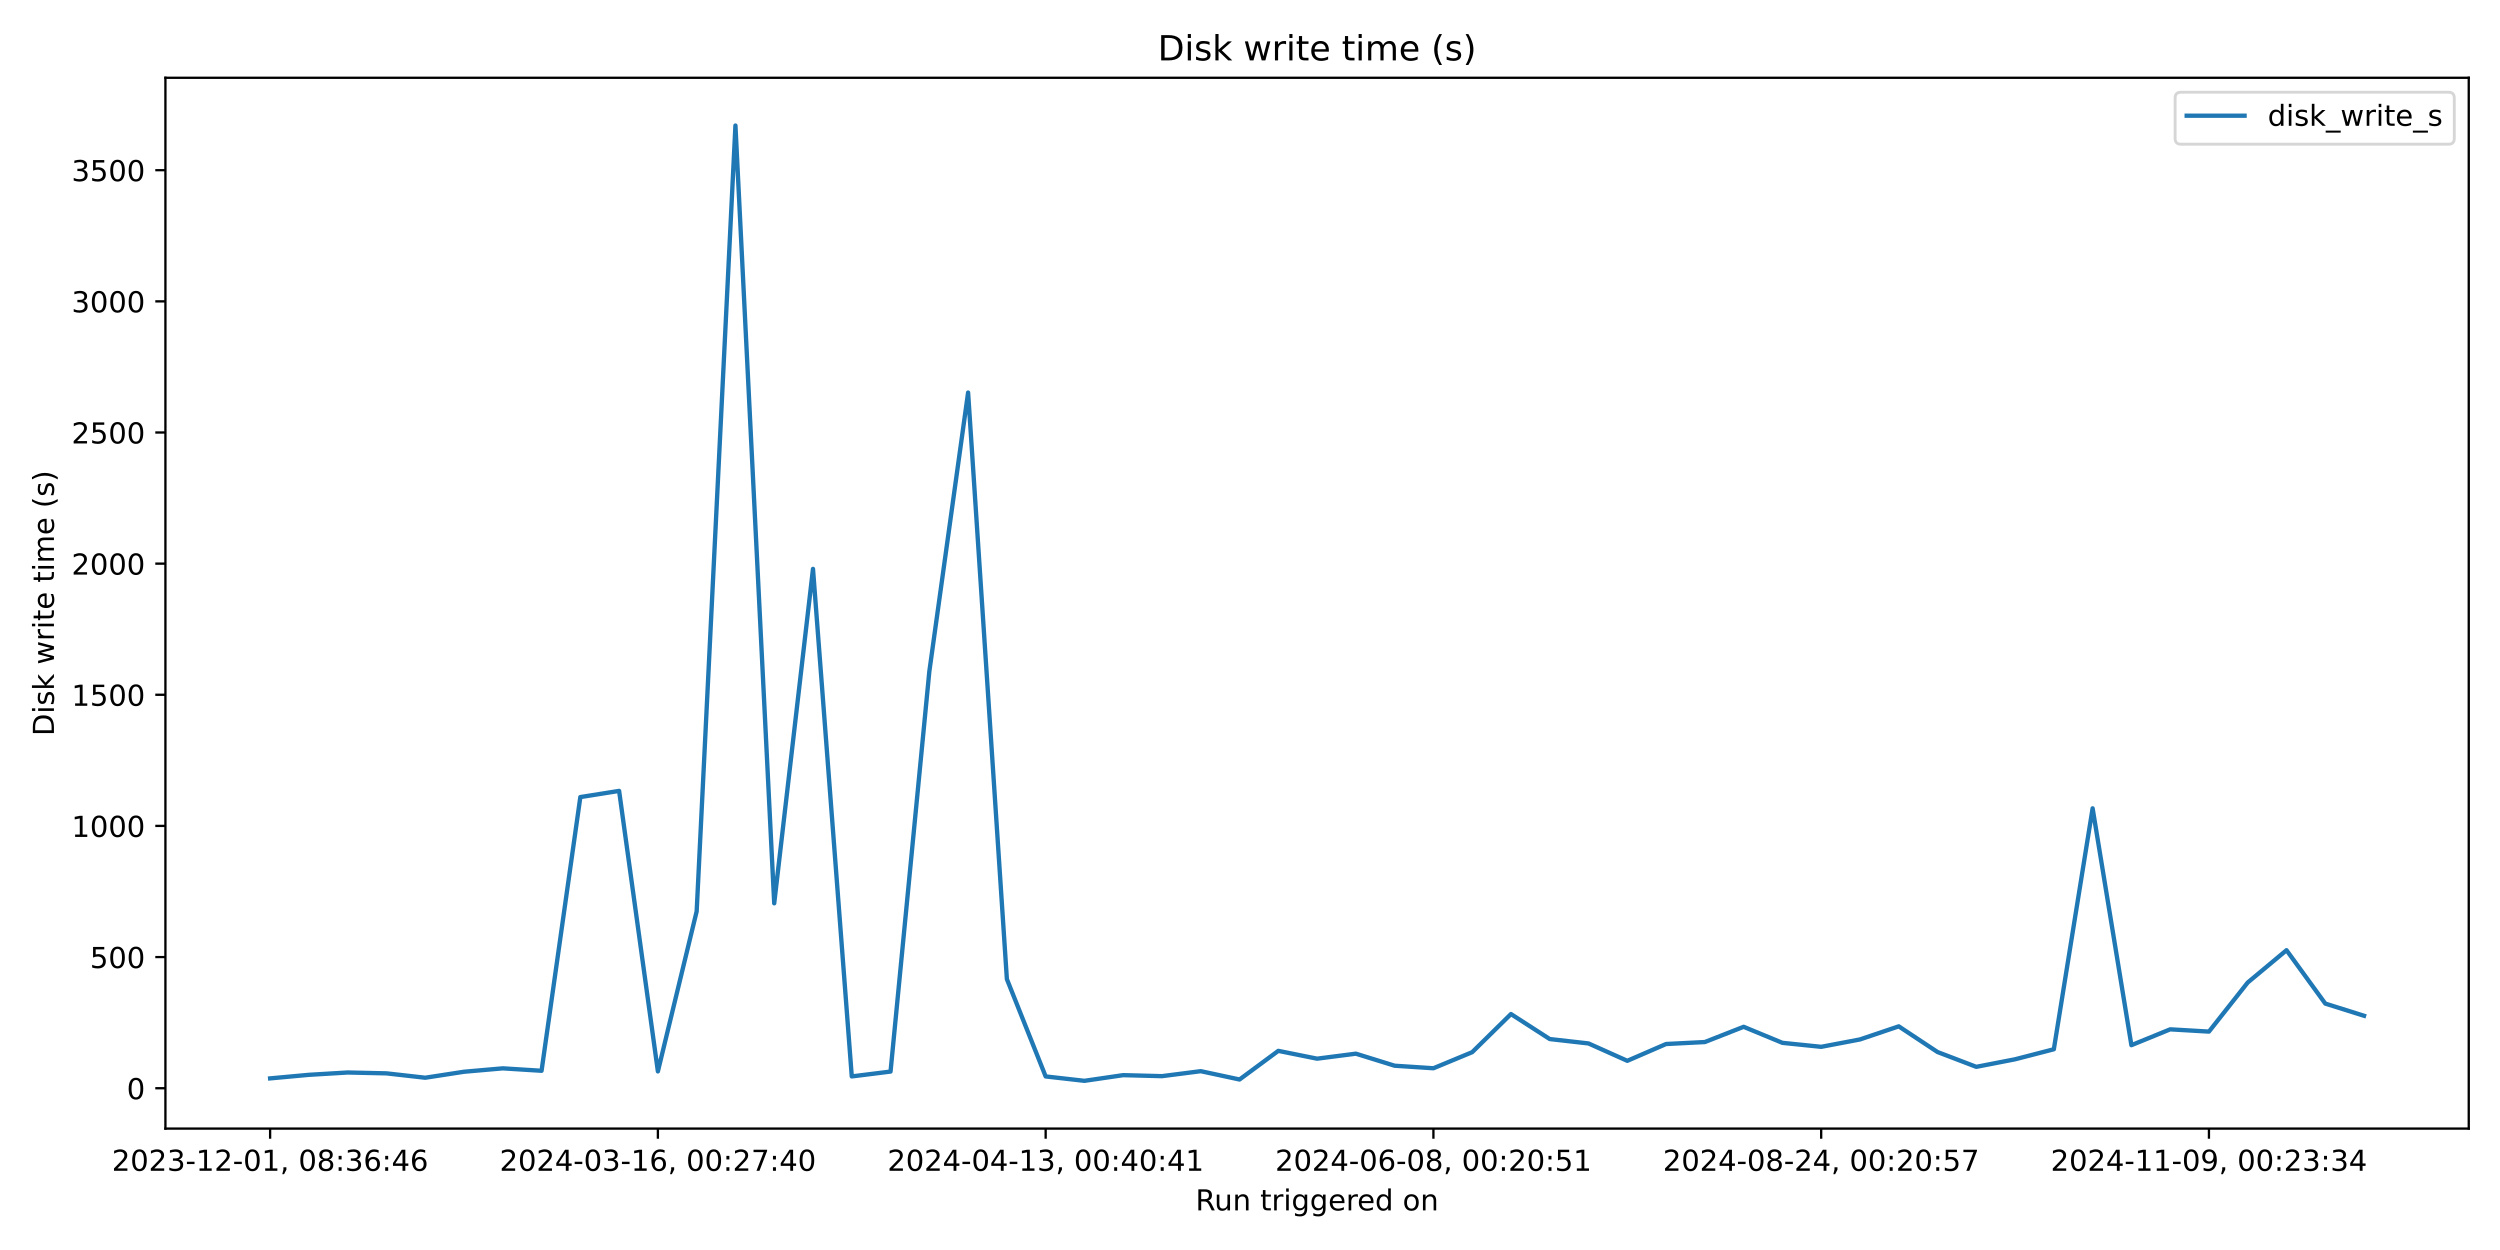
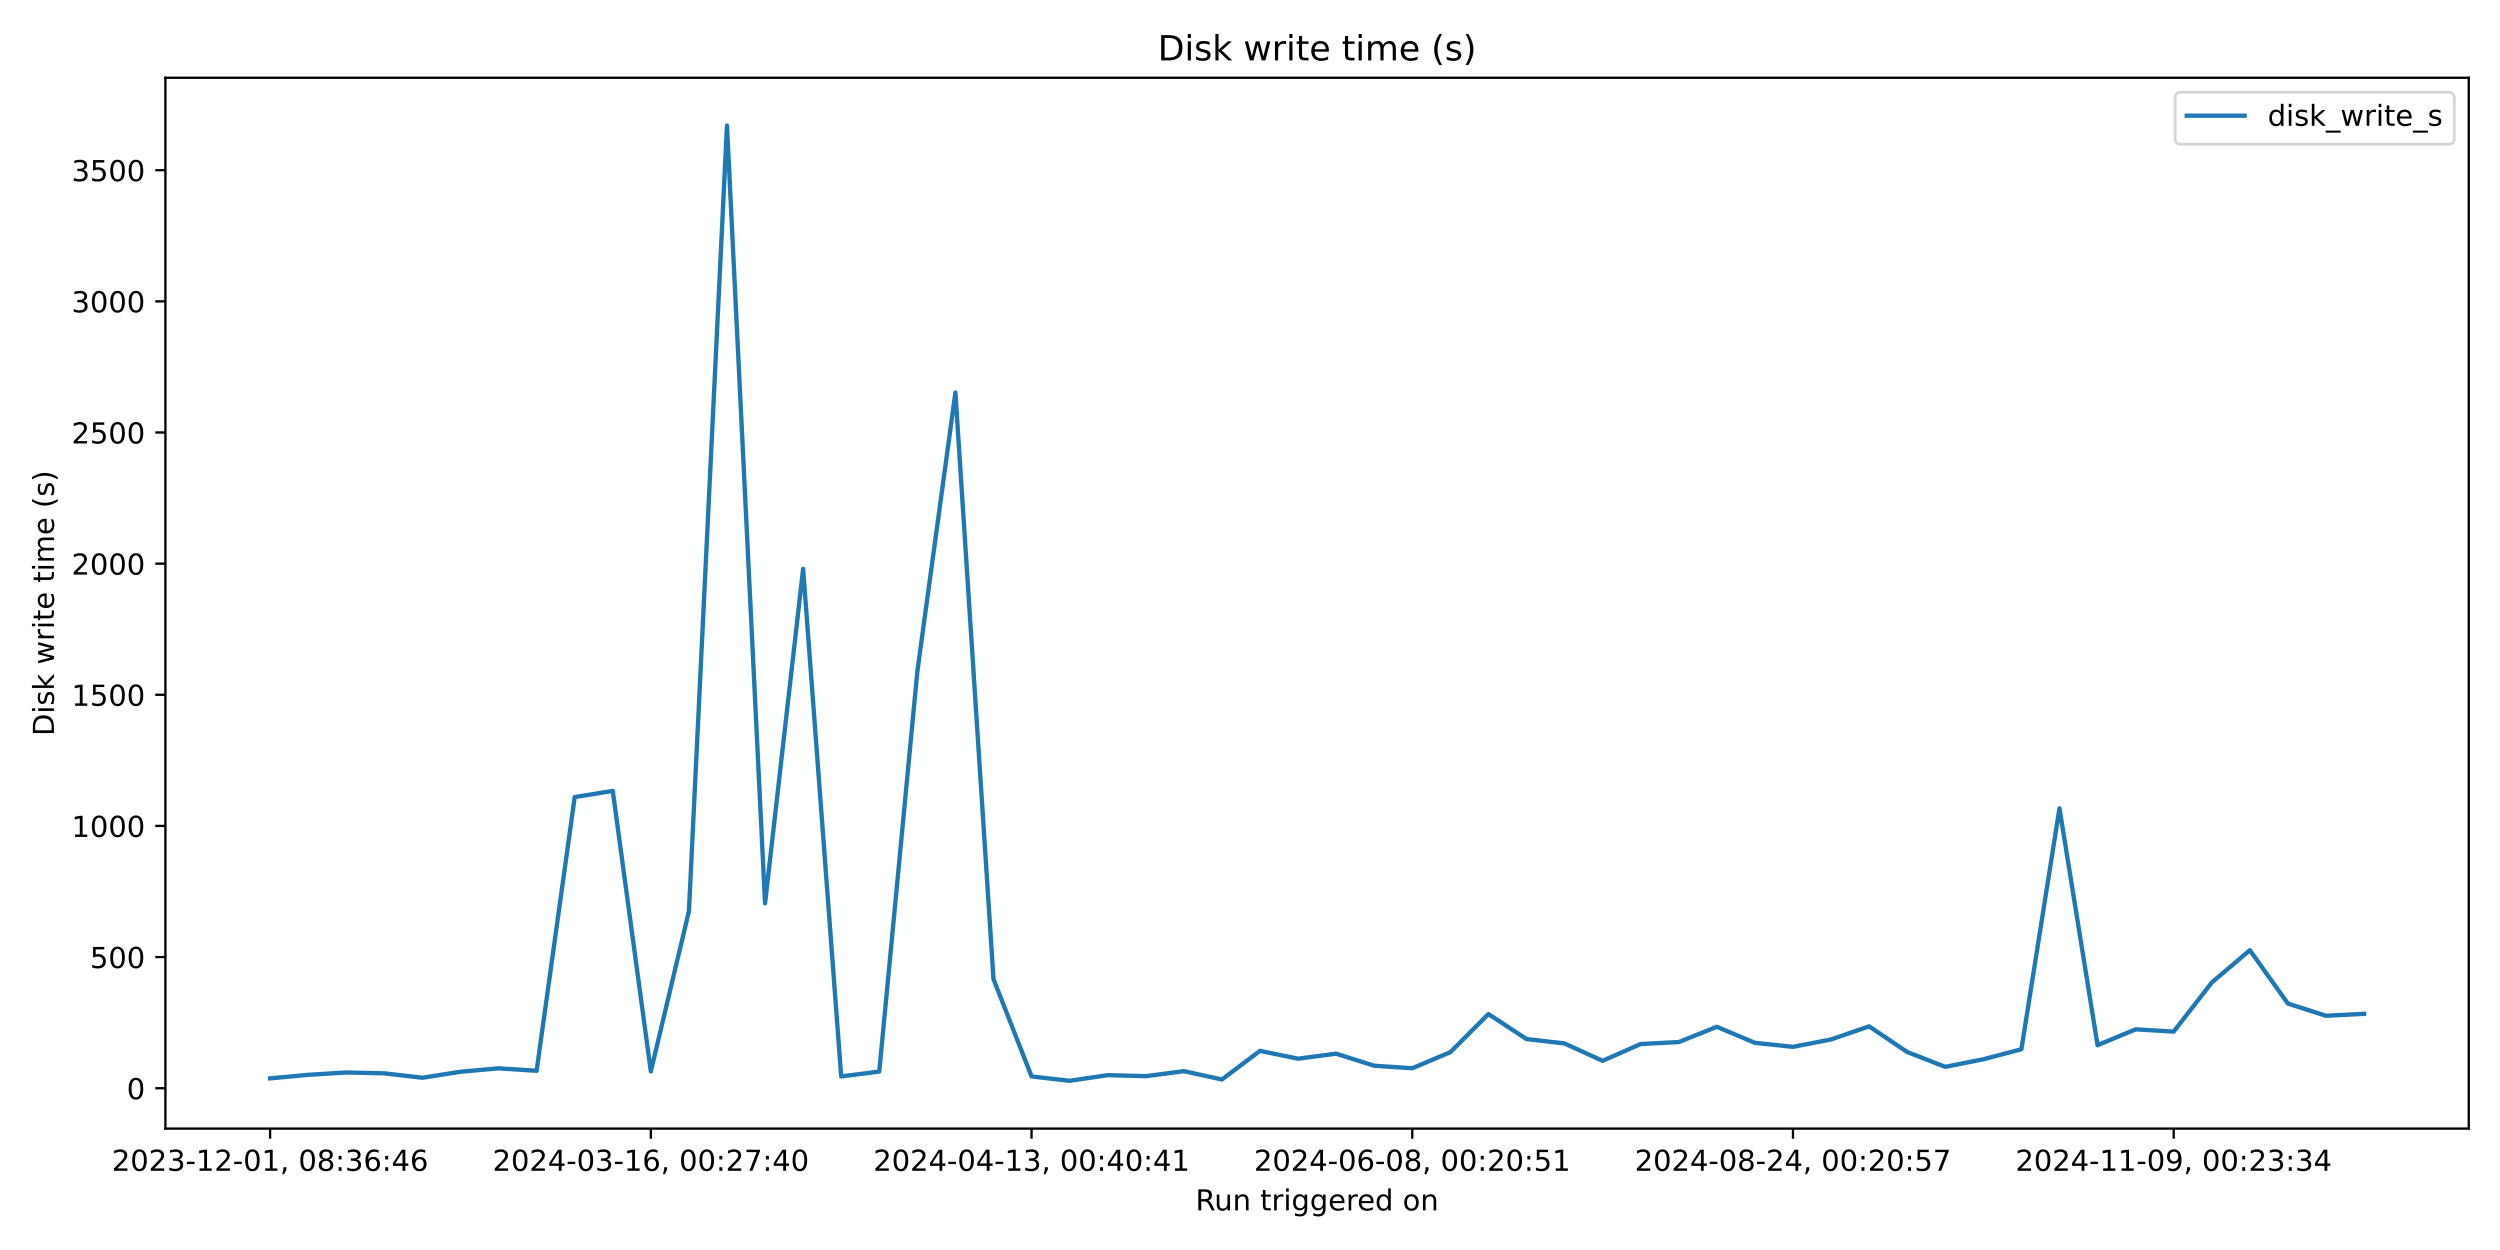
<svg xmlns="http://www.w3.org/2000/svg" xmlns:xlink="http://www.w3.org/1999/xlink" width="864pt" height="432pt" viewBox="0 0 864 432" version="1.1">
  <defs>
    <style type="text/css">*{stroke-linejoin: round; stroke-linecap: butt}</style>
  </defs>
  <g id="figure_1">
    <g id="patch_1">
      <path d="M 0 432  L 864 432  L 864 0  L 0 0  z " style="fill: #ffffff" />
    </g>
    <g id="axes_1">
      <g id="patch_2">
        <path d="M 57.17 390.04  L 853.2 390.04  L 853.2 26.88  L 57.17 26.88  z " style="fill: #ffffff" />
      </g>
      <g id="matplotlib.axis_1">
        <g id="xtick_1">
          <g id="line2d_1">
            <defs>
-               <path id="m838d5fa629" d="M 0 0  L 0 3.5  " style="stroke: #000000; stroke-width: 0.8" />
+               <path id="m151a54656a" d="M 0 0  L 0 3.5  " style="stroke: #000000; stroke-width: 0.8" />
            </defs>
            <g>
-               <use xlink:href="#m838d5fa629" x="93.353" y="390.04" style="stroke: #000000; stroke-width: 0.8" />
+               <use xlink:href="#m151a54656a" x="93.353" y="390.04" style="stroke: #000000; stroke-width: 0.8" />
            </g>
          </g>
          <g id="text_1">
            <g transform="translate(38.66099 404.6384) scale(0.1 -0.1)">
              <defs>
                <path id="DejaVuSans-32" d="M 1228 531  L 3431 531  L 3431 0  L 469 0  L 469 531  Q 828 903 1448 1529  Q 2069 2156 2228 2338  Q 2531 2678 2651 2914  Q 2772 3150 2772 3378  Q 2772 3750 2511 3984  Q 2250 4219 1831 4219  Q 1534 4219 1204 4116  Q 875 4013 500 3803  L 500 4441  Q 881 4594 1212 4672  Q 1544 4750 1819 4750  Q 2544 4750 2975 4387  Q 3406 4025 3406 3419  Q 3406 3131 3298 2873  Q 3191 2616 2906 2266  Q 2828 2175 2409 1742  Q 1991 1309 1228 531  z " transform="scale(0.015625)" />
                <path id="DejaVuSans-30" d="M 2034 4250  Q 1547 4250 1301 3770  Q 1056 3291 1056 2328  Q 1056 1369 1301 889  Q 1547 409 2034 409  Q 2525 409 2770 889  Q 3016 1369 3016 2328  Q 3016 3291 2770 3770  Q 2525 4250 2034 4250  z M 2034 4750  Q 2819 4750 3233 4129  Q 3647 3509 3647 2328  Q 3647 1150 3233 529  Q 2819 -91 2034 -91  Q 1250 -91 836 529  Q 422 1150 422 2328  Q 422 3509 836 4129  Q 1250 4750 2034 4750  z " transform="scale(0.015625)" />
                <path id="DejaVuSans-33" d="M 2597 2516  Q 3050 2419 3304 2112  Q 3559 1806 3559 1356  Q 3559 666 3084 287  Q 2609 -91 1734 -91  Q 1441 -91 1130 -33  Q 819 25 488 141  L 488 750  Q 750 597 1062 519  Q 1375 441 1716 441  Q 2309 441 2620 675  Q 2931 909 2931 1356  Q 2931 1769 2642 2001  Q 2353 2234 1838 2234  L 1294 2234  L 1294 2753  L 1863 2753  Q 2328 2753 2575 2939  Q 2822 3125 2822 3475  Q 2822 3834 2567 4026  Q 2313 4219 1838 4219  Q 1578 4219 1281 4162  Q 984 4106 628 3988  L 628 4550  Q 988 4650 1302 4700  Q 1616 4750 1894 4750  Q 2613 4750 3031 4423  Q 3450 4097 3450 3541  Q 3450 3153 3228 2886  Q 3006 2619 2597 2516  z " transform="scale(0.015625)" />
                <path id="DejaVuSans-2d" d="M 313 2009  L 1997 2009  L 1997 1497  L 313 1497  L 313 2009  z " transform="scale(0.015625)" />
                <path id="DejaVuSans-31" d="M 794 531  L 1825 531  L 1825 4091  L 703 3866  L 703 4441  L 1819 4666  L 2450 4666  L 2450 531  L 3481 531  L 3481 0  L 794 0  L 794 531  z " transform="scale(0.015625)" />
                <path id="DejaVuSans-2c" d="M 750 794  L 1409 794  L 1409 256  L 897 -744  L 494 -744  L 750 256  L 750 794  z " transform="scale(0.015625)" />
                <path id="DejaVuSans-20" transform="scale(0.015625)" />
                <path id="DejaVuSans-38" d="M 2034 2216  Q 1584 2216 1326 1975  Q 1069 1734 1069 1313  Q 1069 891 1326 650  Q 1584 409 2034 409  Q 2484 409 2743 651  Q 3003 894 3003 1313  Q 3003 1734 2745 1975  Q 2488 2216 2034 2216  z M 1403 2484  Q 997 2584 770 2862  Q 544 3141 544 3541  Q 544 4100 942 4425  Q 1341 4750 2034 4750  Q 2731 4750 3128 4425  Q 3525 4100 3525 3541  Q 3525 3141 3298 2862  Q 3072 2584 2669 2484  Q 3125 2378 3379 2068  Q 3634 1759 3634 1313  Q 3634 634 3220 271  Q 2806 -91 2034 -91  Q 1263 -91 848 271  Q 434 634 434 1313  Q 434 1759 690 2068  Q 947 2378 1403 2484  z M 1172 3481  Q 1172 3119 1398 2916  Q 1625 2713 2034 2713  Q 2441 2713 2670 2916  Q 2900 3119 2900 3481  Q 2900 3844 2670 4047  Q 2441 4250 2034 4250  Q 1625 4250 1398 4047  Q 1172 3844 1172 3481  z " transform="scale(0.015625)" />
                <path id="DejaVuSans-3a" d="M 750 794  L 1409 794  L 1409 0  L 750 0  L 750 794  z M 750 3309  L 1409 3309  L 1409 2516  L 750 2516  L 750 3309  z " transform="scale(0.015625)" />
                <path id="DejaVuSans-36" d="M 2113 2584  Q 1688 2584 1439 2293  Q 1191 2003 1191 1497  Q 1191 994 1439 701  Q 1688 409 2113 409  Q 2538 409 2786 701  Q 3034 994 3034 1497  Q 3034 2003 2786 2293  Q 2538 2584 2113 2584  z M 3366 4563  L 3366 3988  Q 3128 4100 2886 4159  Q 2644 4219 2406 4219  Q 1781 4219 1451 3797  Q 1122 3375 1075 2522  Q 1259 2794 1537 2939  Q 1816 3084 2150 3084  Q 2853 3084 3261 2657  Q 3669 2231 3669 1497  Q 3669 778 3244 343  Q 2819 -91 2113 -91  Q 1303 -91 875 529  Q 447 1150 447 2328  Q 447 3434 972 4092  Q 1497 4750 2381 4750  Q 2619 4750 2861 4703  Q 3103 4656 3366 4563  z " transform="scale(0.015625)" />
                <path id="DejaVuSans-34" d="M 2419 4116  L 825 1625  L 2419 1625  L 2419 4116  z M 2253 4666  L 3047 4666  L 3047 1625  L 3713 1625  L 3713 1100  L 3047 1100  L 3047 0  L 2419 0  L 2419 1100  L 313 1100  L 313 1709  L 2253 4666  z " transform="scale(0.015625)" />
              </defs>
              <use xlink:href="#DejaVuSans-32" />
              <use xlink:href="#DejaVuSans-30" transform="translate(63.62305 0)" />
              <use xlink:href="#DejaVuSans-32" transform="translate(127.2461 0)" />
              <use xlink:href="#DejaVuSans-33" transform="translate(190.8691 0)" />
              <use xlink:href="#DejaVuSans-2d" transform="translate(254.4922 0)" />
              <use xlink:href="#DejaVuSans-31" transform="translate(290.5762 0)" />
              <use xlink:href="#DejaVuSans-32" transform="translate(354.1992 0)" />
              <use xlink:href="#DejaVuSans-2d" transform="translate(417.8223 0)" />
              <use xlink:href="#DejaVuSans-30" transform="translate(453.9062 0)" />
              <use xlink:href="#DejaVuSans-31" transform="translate(517.5293 0)" />
              <use xlink:href="#DejaVuSans-2c" transform="translate(581.1523 0)" />
              <use xlink:href="#DejaVuSans-20" transform="translate(612.9395 0)" />
              <use xlink:href="#DejaVuSans-30" transform="translate(644.7266 0)" />
              <use xlink:href="#DejaVuSans-38" transform="translate(708.3496 0)" />
              <use xlink:href="#DejaVuSans-3a" transform="translate(771.9727 0)" />
              <use xlink:href="#DejaVuSans-33" transform="translate(805.6641 0)" />
              <use xlink:href="#DejaVuSans-36" transform="translate(869.2871 0)" />
              <use xlink:href="#DejaVuSans-3a" transform="translate(932.9102 0)" />
              <use xlink:href="#DejaVuSans-34" transform="translate(966.6016 0)" />
              <use xlink:href="#DejaVuSans-36" transform="translate(1030.225 0)" />
            </g>
          </g>
        </g>
        <g id="xtick_2">
          <g id="line2d_2">
            <g>
-               <use xlink:href="#m838d5fa629" x="227.365" y="390.04" style="stroke: #000000; stroke-width: 0.8" />
+               <use xlink:href="#m151a54656a" x="224.928" y="390.04" style="stroke: #000000; stroke-width: 0.8" />
            </g>
          </g>
          <g id="text_2">
-             <g transform="translate(172.6728 404.6384) scale(0.1 -0.1)">
+             <g transform="translate(170.2362 404.6384) scale(0.1 -0.1)">
              <defs>
                <path id="DejaVuSans-37" d="M 525 4666  L 3525 4666  L 3525 4397  L 1831 0  L 1172 0  L 2766 4134  L 525 4134  L 525 4666  z " transform="scale(0.015625)" />
              </defs>
              <use xlink:href="#DejaVuSans-32" />
              <use xlink:href="#DejaVuSans-30" transform="translate(63.62305 0)" />
              <use xlink:href="#DejaVuSans-32" transform="translate(127.2461 0)" />
              <use xlink:href="#DejaVuSans-34" transform="translate(190.8691 0)" />
              <use xlink:href="#DejaVuSans-2d" transform="translate(254.4922 0)" />
              <use xlink:href="#DejaVuSans-30" transform="translate(290.5762 0)" />
              <use xlink:href="#DejaVuSans-33" transform="translate(354.1992 0)" />
              <use xlink:href="#DejaVuSans-2d" transform="translate(417.8223 0)" />
              <use xlink:href="#DejaVuSans-31" transform="translate(453.9062 0)" />
              <use xlink:href="#DejaVuSans-36" transform="translate(517.5293 0)" />
              <use xlink:href="#DejaVuSans-2c" transform="translate(581.1523 0)" />
              <use xlink:href="#DejaVuSans-20" transform="translate(612.9395 0)" />
              <use xlink:href="#DejaVuSans-30" transform="translate(644.7266 0)" />
              <use xlink:href="#DejaVuSans-30" transform="translate(708.3496 0)" />
              <use xlink:href="#DejaVuSans-3a" transform="translate(771.9727 0)" />
              <use xlink:href="#DejaVuSans-32" transform="translate(805.6641 0)" />
              <use xlink:href="#DejaVuSans-37" transform="translate(869.2871 0)" />
              <use xlink:href="#DejaVuSans-3a" transform="translate(932.9102 0)" />
              <use xlink:href="#DejaVuSans-34" transform="translate(966.6016 0)" />
              <use xlink:href="#DejaVuSans-30" transform="translate(1030.225 0)" />
            </g>
          </g>
        </g>
        <g id="xtick_3">
          <g id="line2d_3">
            <g>
-               <use xlink:href="#m838d5fa629" x="361.377" y="390.04" style="stroke: #000000; stroke-width: 0.8" />
+               <use xlink:href="#m151a54656a" x="356.504" y="390.04" style="stroke: #000000; stroke-width: 0.8" />
            </g>
          </g>
          <g id="text_3">
-             <g transform="translate(306.6846 404.6384) scale(0.1 -0.1)">
+             <g transform="translate(301.8114 404.6384) scale(0.1 -0.1)">
              <use xlink:href="#DejaVuSans-32" />
              <use xlink:href="#DejaVuSans-30" transform="translate(63.62305 0)" />
              <use xlink:href="#DejaVuSans-32" transform="translate(127.2461 0)" />
              <use xlink:href="#DejaVuSans-34" transform="translate(190.8691 0)" />
              <use xlink:href="#DejaVuSans-2d" transform="translate(254.4922 0)" />
              <use xlink:href="#DejaVuSans-30" transform="translate(290.5762 0)" />
              <use xlink:href="#DejaVuSans-34" transform="translate(354.1992 0)" />
              <use xlink:href="#DejaVuSans-2d" transform="translate(417.8223 0)" />
              <use xlink:href="#DejaVuSans-31" transform="translate(453.9062 0)" />
              <use xlink:href="#DejaVuSans-33" transform="translate(517.5293 0)" />
              <use xlink:href="#DejaVuSans-2c" transform="translate(581.1523 0)" />
              <use xlink:href="#DejaVuSans-20" transform="translate(612.9395 0)" />
              <use xlink:href="#DejaVuSans-30" transform="translate(644.7266 0)" />
              <use xlink:href="#DejaVuSans-30" transform="translate(708.3496 0)" />
              <use xlink:href="#DejaVuSans-3a" transform="translate(771.9727 0)" />
              <use xlink:href="#DejaVuSans-34" transform="translate(805.6641 0)" />
              <use xlink:href="#DejaVuSans-30" transform="translate(869.2871 0)" />
              <use xlink:href="#DejaVuSans-3a" transform="translate(932.9102 0)" />
              <use xlink:href="#DejaVuSans-34" transform="translate(966.6016 0)" />
              <use xlink:href="#DejaVuSans-31" transform="translate(1030.225 0)" />
            </g>
          </g>
        </g>
        <g id="xtick_4">
          <g id="line2d_4">
            <g>
-               <use xlink:href="#m838d5fa629" x="495.389" y="390.04" style="stroke: #000000; stroke-width: 0.8" />
+               <use xlink:href="#m151a54656a" x="488.079" y="390.04" style="stroke: #000000; stroke-width: 0.8" />
            </g>
          </g>
          <g id="text_4">
-             <g transform="translate(440.6963 404.6384) scale(0.1 -0.1)">
+             <g transform="translate(433.3866 404.6384) scale(0.1 -0.1)">
              <defs>
                <path id="DejaVuSans-35" d="M 691 4666  L 3169 4666  L 3169 4134  L 1269 4134  L 1269 2991  Q 1406 3038 1543 3061  Q 1681 3084 1819 3084  Q 2600 3084 3056 2656  Q 3513 2228 3513 1497  Q 3513 744 3044 326  Q 2575 -91 1722 -91  Q 1428 -91 1123 -41  Q 819 9 494 109  L 494 744  Q 775 591 1075 516  Q 1375 441 1709 441  Q 2250 441 2565 725  Q 2881 1009 2881 1497  Q 2881 1984 2565 2268  Q 2250 2553 1709 2553  Q 1456 2553 1204 2497  Q 953 2441 691 2322  L 691 4666  z " transform="scale(0.015625)" />
              </defs>
              <use xlink:href="#DejaVuSans-32" />
              <use xlink:href="#DejaVuSans-30" transform="translate(63.62305 0)" />
              <use xlink:href="#DejaVuSans-32" transform="translate(127.2461 0)" />
              <use xlink:href="#DejaVuSans-34" transform="translate(190.8691 0)" />
              <use xlink:href="#DejaVuSans-2d" transform="translate(254.4922 0)" />
              <use xlink:href="#DejaVuSans-30" transform="translate(290.5762 0)" />
              <use xlink:href="#DejaVuSans-36" transform="translate(354.1992 0)" />
              <use xlink:href="#DejaVuSans-2d" transform="translate(417.8223 0)" />
              <use xlink:href="#DejaVuSans-30" transform="translate(453.9062 0)" />
              <use xlink:href="#DejaVuSans-38" transform="translate(517.5293 0)" />
              <use xlink:href="#DejaVuSans-2c" transform="translate(581.1523 0)" />
              <use xlink:href="#DejaVuSans-20" transform="translate(612.9395 0)" />
              <use xlink:href="#DejaVuSans-30" transform="translate(644.7266 0)" />
              <use xlink:href="#DejaVuSans-30" transform="translate(708.3496 0)" />
              <use xlink:href="#DejaVuSans-3a" transform="translate(771.9727 0)" />
              <use xlink:href="#DejaVuSans-32" transform="translate(805.6641 0)" />
              <use xlink:href="#DejaVuSans-30" transform="translate(869.2871 0)" />
              <use xlink:href="#DejaVuSans-3a" transform="translate(932.9102 0)" />
              <use xlink:href="#DejaVuSans-35" transform="translate(966.6016 0)" />
              <use xlink:href="#DejaVuSans-31" transform="translate(1030.225 0)" />
            </g>
          </g>
        </g>
        <g id="xtick_5">
          <g id="line2d_5">
            <g>
-               <use xlink:href="#m838d5fa629" x="629.4" y="390.04" style="stroke: #000000; stroke-width: 0.8" />
+               <use xlink:href="#m151a54656a" x="619.654" y="390.04" style="stroke: #000000; stroke-width: 0.8" />
            </g>
          </g>
          <g id="text_5">
-             <g transform="translate(574.7081 404.6384) scale(0.1 -0.1)">
+             <g transform="translate(564.9618 404.6384) scale(0.1 -0.1)">
              <use xlink:href="#DejaVuSans-32" />
              <use xlink:href="#DejaVuSans-30" transform="translate(63.62305 0)" />
              <use xlink:href="#DejaVuSans-32" transform="translate(127.2461 0)" />
              <use xlink:href="#DejaVuSans-34" transform="translate(190.8691 0)" />
              <use xlink:href="#DejaVuSans-2d" transform="translate(254.4922 0)" />
              <use xlink:href="#DejaVuSans-30" transform="translate(290.5762 0)" />
              <use xlink:href="#DejaVuSans-38" transform="translate(354.1992 0)" />
              <use xlink:href="#DejaVuSans-2d" transform="translate(417.8223 0)" />
              <use xlink:href="#DejaVuSans-32" transform="translate(453.9062 0)" />
              <use xlink:href="#DejaVuSans-34" transform="translate(517.5293 0)" />
              <use xlink:href="#DejaVuSans-2c" transform="translate(581.1523 0)" />
              <use xlink:href="#DejaVuSans-20" transform="translate(612.9395 0)" />
              <use xlink:href="#DejaVuSans-30" transform="translate(644.7266 0)" />
              <use xlink:href="#DejaVuSans-30" transform="translate(708.3496 0)" />
              <use xlink:href="#DejaVuSans-3a" transform="translate(771.9727 0)" />
              <use xlink:href="#DejaVuSans-32" transform="translate(805.6641 0)" />
              <use xlink:href="#DejaVuSans-30" transform="translate(869.2871 0)" />
              <use xlink:href="#DejaVuSans-3a" transform="translate(932.9102 0)" />
              <use xlink:href="#DejaVuSans-35" transform="translate(966.6016 0)" />
              <use xlink:href="#DejaVuSans-37" transform="translate(1030.225 0)" />
            </g>
          </g>
        </g>
        <g id="xtick_6">
          <g id="line2d_6">
            <g>
-               <use xlink:href="#m838d5fa629" x="763.412" y="390.04" style="stroke: #000000; stroke-width: 0.8" />
+               <use xlink:href="#m151a54656a" x="751.229" y="390.04" style="stroke: #000000; stroke-width: 0.8" />
            </g>
          </g>
          <g id="text_6">
-             <g transform="translate(708.7199 404.6384) scale(0.1 -0.1)">
+             <g transform="translate(696.537 404.6384) scale(0.1 -0.1)">
              <defs>
                <path id="DejaVuSans-39" d="M 703 97  L 703 672  Q 941 559 1184 500  Q 1428 441 1663 441  Q 2288 441 2617 861  Q 2947 1281 2994 2138  Q 2813 1869 2534 1725  Q 2256 1581 1919 1581  Q 1219 1581 811 2004  Q 403 2428 403 3163  Q 403 3881 828 4315  Q 1253 4750 1959 4750  Q 2769 4750 3195 4129  Q 3622 3509 3622 2328  Q 3622 1225 3098 567  Q 2575 -91 1691 -91  Q 1453 -91 1209 -44  Q 966 3 703 97  z M 1959 2075  Q 2384 2075 2632 2365  Q 2881 2656 2881 3163  Q 2881 3666 2632 3958  Q 2384 4250 1959 4250  Q 1534 4250 1286 3958  Q 1038 3666 1038 3163  Q 1038 2656 1286 2365  Q 1534 2075 1959 2075  z " transform="scale(0.015625)" />
              </defs>
              <use xlink:href="#DejaVuSans-32" />
              <use xlink:href="#DejaVuSans-30" transform="translate(63.62305 0)" />
              <use xlink:href="#DejaVuSans-32" transform="translate(127.2461 0)" />
              <use xlink:href="#DejaVuSans-34" transform="translate(190.8691 0)" />
              <use xlink:href="#DejaVuSans-2d" transform="translate(254.4922 0)" />
              <use xlink:href="#DejaVuSans-31" transform="translate(290.5762 0)" />
              <use xlink:href="#DejaVuSans-31" transform="translate(354.1992 0)" />
              <use xlink:href="#DejaVuSans-2d" transform="translate(417.8223 0)" />
              <use xlink:href="#DejaVuSans-30" transform="translate(453.9062 0)" />
              <use xlink:href="#DejaVuSans-39" transform="translate(517.5293 0)" />
              <use xlink:href="#DejaVuSans-2c" transform="translate(581.1523 0)" />
              <use xlink:href="#DejaVuSans-20" transform="translate(612.9395 0)" />
              <use xlink:href="#DejaVuSans-30" transform="translate(644.7266 0)" />
              <use xlink:href="#DejaVuSans-30" transform="translate(708.3496 0)" />
              <use xlink:href="#DejaVuSans-3a" transform="translate(771.9727 0)" />
              <use xlink:href="#DejaVuSans-32" transform="translate(805.6641 0)" />
              <use xlink:href="#DejaVuSans-33" transform="translate(869.2871 0)" />
              <use xlink:href="#DejaVuSans-3a" transform="translate(932.9102 0)" />
              <use xlink:href="#DejaVuSans-33" transform="translate(966.6016 0)" />
              <use xlink:href="#DejaVuSans-34" transform="translate(1030.225 0)" />
            </g>
          </g>
        </g>
        <g id="text_7">
          <g transform="translate(413.1686 418.3166) scale(0.1 -0.1)">
            <defs>
              <path id="DejaVuSans-52" d="M 2841 2188  Q 3044 2119 3236 1894  Q 3428 1669 3622 1275  L 4263 0  L 3584 0  L 2988 1197  Q 2756 1666 2539 1819  Q 2322 1972 1947 1972  L 1259 1972  L 1259 0  L 628 0  L 628 4666  L 2053 4666  Q 2853 4666 3247 4331  Q 3641 3997 3641 3322  Q 3641 2881 3436 2590  Q 3231 2300 2841 2188  z M 1259 4147  L 1259 2491  L 2053 2491  Q 2509 2491 2742 2702  Q 2975 2913 2975 3322  Q 2975 3731 2742 3939  Q 2509 4147 2053 4147  L 1259 4147  z " transform="scale(0.015625)" />
              <path id="DejaVuSans-75" d="M 544 1381  L 544 3500  L 1119 3500  L 1119 1403  Q 1119 906 1312 657  Q 1506 409 1894 409  Q 2359 409 2629 706  Q 2900 1003 2900 1516  L 2900 3500  L 3475 3500  L 3475 0  L 2900 0  L 2900 538  Q 2691 219 2414 64  Q 2138 -91 1772 -91  Q 1169 -91 856 284  Q 544 659 544 1381  z M 1991 3584  L 1991 3584  z " transform="scale(0.015625)" />
              <path id="DejaVuSans-6e" d="M 3513 2113  L 3513 0  L 2938 0  L 2938 2094  Q 2938 2591 2744 2837  Q 2550 3084 2163 3084  Q 1697 3084 1428 2787  Q 1159 2491 1159 1978  L 1159 0  L 581 0  L 581 3500  L 1159 3500  L 1159 2956  Q 1366 3272 1645 3428  Q 1925 3584 2291 3584  Q 2894 3584 3203 3211  Q 3513 2838 3513 2113  z " transform="scale(0.015625)" />
              <path id="DejaVuSans-74" d="M 1172 4494  L 1172 3500  L 2356 3500  L 2356 3053  L 1172 3053  L 1172 1153  Q 1172 725 1289 603  Q 1406 481 1766 481  L 2356 481  L 2356 0  L 1766 0  Q 1100 0 847 248  Q 594 497 594 1153  L 594 3053  L 172 3053  L 172 3500  L 594 3500  L 594 4494  L 1172 4494  z " transform="scale(0.015625)" />
              <path id="DejaVuSans-72" d="M 2631 2963  Q 2534 3019 2420 3045  Q 2306 3072 2169 3072  Q 1681 3072 1420 2755  Q 1159 2438 1159 1844  L 1159 0  L 581 0  L 581 3500  L 1159 3500  L 1159 2956  Q 1341 3275 1631 3429  Q 1922 3584 2338 3584  Q 2397 3584 2469 3576  Q 2541 3569 2628 3553  L 2631 2963  z " transform="scale(0.015625)" />
              <path id="DejaVuSans-69" d="M 603 3500  L 1178 3500  L 1178 0  L 603 0  L 603 3500  z M 603 4863  L 1178 4863  L 1178 4134  L 603 4134  L 603 4863  z " transform="scale(0.015625)" />
              <path id="DejaVuSans-67" d="M 2906 1791  Q 2906 2416 2648 2759  Q 2391 3103 1925 3103  Q 1463 3103 1205 2759  Q 947 2416 947 1791  Q 947 1169 1205 825  Q 1463 481 1925 481  Q 2391 481 2648 825  Q 2906 1169 2906 1791  z M 3481 434  Q 3481 -459 3084 -895  Q 2688 -1331 1869 -1331  Q 1566 -1331 1297 -1286  Q 1028 -1241 775 -1147  L 775 -588  Q 1028 -725 1275 -790  Q 1522 -856 1778 -856  Q 2344 -856 2625 -561  Q 2906 -266 2906 331  L 2906 616  Q 2728 306 2450 153  Q 2172 0 1784 0  Q 1141 0 747 490  Q 353 981 353 1791  Q 353 2603 747 3093  Q 1141 3584 1784 3584  Q 2172 3584 2450 3431  Q 2728 3278 2906 2969  L 2906 3500  L 3481 3500  L 3481 434  z " transform="scale(0.015625)" />
              <path id="DejaVuSans-65" d="M 3597 1894  L 3597 1613  L 953 1613  Q 991 1019 1311 708  Q 1631 397 2203 397  Q 2534 397 2845 478  Q 3156 559 3463 722  L 3463 178  Q 3153 47 2828 -22  Q 2503 -91 2169 -91  Q 1331 -91 842 396  Q 353 884 353 1716  Q 353 2575 817 3079  Q 1281 3584 2069 3584  Q 2775 3584 3186 3129  Q 3597 2675 3597 1894  z M 3022 2063  Q 3016 2534 2758 2815  Q 2500 3097 2075 3097  Q 1594 3097 1305 2825  Q 1016 2553 972 2059  L 3022 2063  z " transform="scale(0.015625)" />
              <path id="DejaVuSans-64" d="M 2906 2969  L 2906 4863  L 3481 4863  L 3481 0  L 2906 0  L 2906 525  Q 2725 213 2448 61  Q 2172 -91 1784 -91  Q 1150 -91 751 415  Q 353 922 353 1747  Q 353 2572 751 3078  Q 1150 3584 1784 3584  Q 2172 3584 2448 3432  Q 2725 3281 2906 2969  z M 947 1747  Q 947 1113 1208 752  Q 1469 391 1925 391  Q 2381 391 2643 752  Q 2906 1113 2906 1747  Q 2906 2381 2643 2742  Q 2381 3103 1925 3103  Q 1469 3103 1208 2742  Q 947 2381 947 1747  z " transform="scale(0.015625)" />
              <path id="DejaVuSans-6f" d="M 1959 3097  Q 1497 3097 1228 2736  Q 959 2375 959 1747  Q 959 1119 1226 758  Q 1494 397 1959 397  Q 2419 397 2687 759  Q 2956 1122 2956 1747  Q 2956 2369 2687 2733  Q 2419 3097 1959 3097  z M 1959 3584  Q 2709 3584 3137 3096  Q 3566 2609 3566 1747  Q 3566 888 3137 398  Q 2709 -91 1959 -91  Q 1206 -91 779 398  Q 353 888 353 1747  Q 353 2609 779 3096  Q 1206 3584 1959 3584  z " transform="scale(0.015625)" />
            </defs>
            <use xlink:href="#DejaVuSans-52" />
            <use xlink:href="#DejaVuSans-75" transform="translate(64.98242 0)" />
            <use xlink:href="#DejaVuSans-6e" transform="translate(128.3613 0)" />
            <use xlink:href="#DejaVuSans-20" transform="translate(191.7402 0)" />
            <use xlink:href="#DejaVuSans-74" transform="translate(223.5273 0)" />
            <use xlink:href="#DejaVuSans-72" transform="translate(262.7363 0)" />
            <use xlink:href="#DejaVuSans-69" transform="translate(303.8496 0)" />
            <use xlink:href="#DejaVuSans-67" transform="translate(331.6328 0)" />
            <use xlink:href="#DejaVuSans-67" transform="translate(395.1094 0)" />
            <use xlink:href="#DejaVuSans-65" transform="translate(458.5859 0)" />
            <use xlink:href="#DejaVuSans-72" transform="translate(520.1094 0)" />
            <use xlink:href="#DejaVuSans-65" transform="translate(558.9727 0)" />
            <use xlink:href="#DejaVuSans-64" transform="translate(620.4961 0)" />
            <use xlink:href="#DejaVuSans-20" transform="translate(683.9727 0)" />
            <use xlink:href="#DejaVuSans-6f" transform="translate(715.7598 0)" />
            <use xlink:href="#DejaVuSans-6e" transform="translate(776.9414 0)" />
          </g>
        </g>
      </g>
      <g id="matplotlib.axis_2">
        <g id="ytick_1">
          <g id="line2d_7">
            <defs>
-               <path id="m449fe536ab" d="M 0 0  L -3.5 0  " style="stroke: #000000; stroke-width: 0.8" />
+               <path id="m021ef387d3" d="M 0 0  L -3.5 0  " style="stroke: #000000; stroke-width: 0.8" />
            </defs>
            <g>
-               <use xlink:href="#m449fe536ab" x="57.17" y="376.087" style="stroke: #000000; stroke-width: 0.8" />
+               <use xlink:href="#m021ef387d3" x="57.17" y="376.087" style="stroke: #000000; stroke-width: 0.8" />
            </g>
          </g>
          <g id="text_8">
            <g transform="translate(43.8075 379.8859) scale(0.1 -0.1)">
              <use xlink:href="#DejaVuSans-30" />
            </g>
          </g>
        </g>
        <g id="ytick_2">
          <g id="line2d_8">
            <g>
-               <use xlink:href="#m449fe536ab" x="57.17" y="330.763" style="stroke: #000000; stroke-width: 0.8" />
+               <use xlink:href="#m021ef387d3" x="57.17" y="330.763" style="stroke: #000000; stroke-width: 0.8" />
            </g>
          </g>
          <g id="text_9">
            <g transform="translate(31.0825 334.5621) scale(0.1 -0.1)">
              <use xlink:href="#DejaVuSans-35" />
              <use xlink:href="#DejaVuSans-30" transform="translate(63.62305 0)" />
              <use xlink:href="#DejaVuSans-30" transform="translate(127.2461 0)" />
            </g>
          </g>
        </g>
        <g id="ytick_3">
          <g id="line2d_9">
            <g>
-               <use xlink:href="#m449fe536ab" x="57.17" y="285.439" style="stroke: #000000; stroke-width: 0.8" />
+               <use xlink:href="#m021ef387d3" x="57.17" y="285.439" style="stroke: #000000; stroke-width: 0.8" />
            </g>
          </g>
          <g id="text_10">
            <g transform="translate(24.72 289.2382) scale(0.1 -0.1)">
              <use xlink:href="#DejaVuSans-31" />
              <use xlink:href="#DejaVuSans-30" transform="translate(63.62305 0)" />
              <use xlink:href="#DejaVuSans-30" transform="translate(127.2461 0)" />
              <use xlink:href="#DejaVuSans-30" transform="translate(190.8691 0)" />
            </g>
          </g>
        </g>
        <g id="ytick_4">
          <g id="line2d_10">
            <g>
-               <use xlink:href="#m449fe536ab" x="57.17" y="240.115" style="stroke: #000000; stroke-width: 0.8" />
+               <use xlink:href="#m021ef387d3" x="57.17" y="240.115" style="stroke: #000000; stroke-width: 0.8" />
            </g>
          </g>
          <g id="text_11">
            <g transform="translate(24.72 243.9144) scale(0.1 -0.1)">
              <use xlink:href="#DejaVuSans-31" />
              <use xlink:href="#DejaVuSans-35" transform="translate(63.62305 0)" />
              <use xlink:href="#DejaVuSans-30" transform="translate(127.2461 0)" />
              <use xlink:href="#DejaVuSans-30" transform="translate(190.8691 0)" />
            </g>
          </g>
        </g>
        <g id="ytick_5">
          <g id="line2d_11">
            <g>
-               <use xlink:href="#m449fe536ab" x="57.17" y="194.791" style="stroke: #000000; stroke-width: 0.8" />
+               <use xlink:href="#m021ef387d3" x="57.17" y="194.791" style="stroke: #000000; stroke-width: 0.8" />
            </g>
          </g>
          <g id="text_12">
            <g transform="translate(24.72 198.5905) scale(0.1 -0.1)">
              <use xlink:href="#DejaVuSans-32" />
              <use xlink:href="#DejaVuSans-30" transform="translate(63.62305 0)" />
              <use xlink:href="#DejaVuSans-30" transform="translate(127.2461 0)" />
              <use xlink:href="#DejaVuSans-30" transform="translate(190.8691 0)" />
            </g>
          </g>
        </g>
        <g id="ytick_6">
          <g id="line2d_12">
            <g>
-               <use xlink:href="#m449fe536ab" x="57.17" y="149.467" style="stroke: #000000; stroke-width: 0.8" />
+               <use xlink:href="#m021ef387d3" x="57.17" y="149.467" style="stroke: #000000; stroke-width: 0.8" />
            </g>
          </g>
          <g id="text_13">
            <g transform="translate(24.72 153.2666) scale(0.1 -0.1)">
              <use xlink:href="#DejaVuSans-32" />
              <use xlink:href="#DejaVuSans-35" transform="translate(63.62305 0)" />
              <use xlink:href="#DejaVuSans-30" transform="translate(127.2461 0)" />
              <use xlink:href="#DejaVuSans-30" transform="translate(190.8691 0)" />
            </g>
          </g>
        </g>
        <g id="ytick_7">
          <g id="line2d_13">
            <g>
-               <use xlink:href="#m449fe536ab" x="57.17" y="104.144" style="stroke: #000000; stroke-width: 0.8" />
+               <use xlink:href="#m021ef387d3" x="57.17" y="104.144" style="stroke: #000000; stroke-width: 0.8" />
            </g>
          </g>
          <g id="text_14">
            <g transform="translate(24.72 107.9428) scale(0.1 -0.1)">
              <use xlink:href="#DejaVuSans-33" />
              <use xlink:href="#DejaVuSans-30" transform="translate(63.62305 0)" />
              <use xlink:href="#DejaVuSans-30" transform="translate(127.2461 0)" />
              <use xlink:href="#DejaVuSans-30" transform="translate(190.8691 0)" />
            </g>
          </g>
        </g>
        <g id="ytick_8">
          <g id="line2d_14">
            <g>
-               <use xlink:href="#m449fe536ab" x="57.17" y="58.82" style="stroke: #000000; stroke-width: 0.8" />
+               <use xlink:href="#m021ef387d3" x="57.17" y="58.82" style="stroke: #000000; stroke-width: 0.8" />
            </g>
          </g>
          <g id="text_15">
            <g transform="translate(24.72 62.6189) scale(0.1 -0.1)">
              <use xlink:href="#DejaVuSans-33" />
              <use xlink:href="#DejaVuSans-35" transform="translate(63.62305 0)" />
              <use xlink:href="#DejaVuSans-30" transform="translate(127.2461 0)" />
              <use xlink:href="#DejaVuSans-30" transform="translate(190.8691 0)" />
            </g>
          </g>
        </g>
        <g id="text_16">
          <g transform="translate(18.64031 254.3389) rotate(-90) scale(0.1 -0.1)">
            <defs>
              <path id="DejaVuSans-44" d="M 1259 4147  L 1259 519  L 2022 519  Q 2988 519 3436 956  Q 3884 1394 3884 2338  Q 3884 3275 3436 3711  Q 2988 4147 2022 4147  L 1259 4147  z M 628 4666  L 1925 4666  Q 3281 4666 3915 4102  Q 4550 3538 4550 2338  Q 4550 1131 3912 565  Q 3275 0 1925 0  L 628 0  L 628 4666  z " transform="scale(0.015625)" />
              <path id="DejaVuSans-73" d="M 2834 3397  L 2834 2853  Q 2591 2978 2328 3040  Q 2066 3103 1784 3103  Q 1356 3103 1142 2972  Q 928 2841 928 2578  Q 928 2378 1081 2264  Q 1234 2150 1697 2047  L 1894 2003  Q 2506 1872 2764 1633  Q 3022 1394 3022 966  Q 3022 478 2636 193  Q 2250 -91 1575 -91  Q 1294 -91 989 -36  Q 684 19 347 128  L 347 722  Q 666 556 975 473  Q 1284 391 1588 391  Q 1994 391 2212 530  Q 2431 669 2431 922  Q 2431 1156 2273 1281  Q 2116 1406 1581 1522  L 1381 1569  Q 847 1681 609 1914  Q 372 2147 372 2553  Q 372 3047 722 3315  Q 1072 3584 1716 3584  Q 2034 3584 2315 3537  Q 2597 3491 2834 3397  z " transform="scale(0.015625)" />
              <path id="DejaVuSans-6b" d="M 581 4863  L 1159 4863  L 1159 1991  L 2875 3500  L 3609 3500  L 1753 1863  L 3688 0  L 2938 0  L 1159 1709  L 1159 0  L 581 0  L 581 4863  z " transform="scale(0.015625)" />
              <path id="DejaVuSans-77" d="M 269 3500  L 844 3500  L 1563 769  L 2278 3500  L 2956 3500  L 3675 769  L 4391 3500  L 4966 3500  L 4050 0  L 3372 0  L 2619 2869  L 1863 0  L 1184 0  L 269 3500  z " transform="scale(0.015625)" />
              <path id="DejaVuSans-6d" d="M 3328 2828  Q 3544 3216 3844 3400  Q 4144 3584 4550 3584  Q 5097 3584 5394 3201  Q 5691 2819 5691 2113  L 5691 0  L 5113 0  L 5113 2094  Q 5113 2597 4934 2840  Q 4756 3084 4391 3084  Q 3944 3084 3684 2787  Q 3425 2491 3425 1978  L 3425 0  L 2847 0  L 2847 2094  Q 2847 2600 2669 2842  Q 2491 3084 2119 3084  Q 1678 3084 1418 2786  Q 1159 2488 1159 1978  L 1159 0  L 581 0  L 581 3500  L 1159 3500  L 1159 2956  Q 1356 3278 1631 3431  Q 1906 3584 2284 3584  Q 2666 3584 2933 3390  Q 3200 3197 3328 2828  z " transform="scale(0.015625)" />
              <path id="DejaVuSans-28" d="M 1984 4856  Q 1566 4138 1362 3434  Q 1159 2731 1159 2009  Q 1159 1288 1364 580  Q 1569 -128 1984 -844  L 1484 -844  Q 1016 -109 783 600  Q 550 1309 550 2009  Q 550 2706 781 3412  Q 1013 4119 1484 4856  L 1984 4856  z " transform="scale(0.015625)" />
              <path id="DejaVuSans-29" d="M 513 4856  L 1013 4856  Q 1481 4119 1714 3412  Q 1947 2706 1947 2009  Q 1947 1309 1714 600  Q 1481 -109 1013 -844  L 513 -844  Q 928 -128 1133 580  Q 1338 1288 1338 2009  Q 1338 2731 1133 3434  Q 928 4138 513 4856  z " transform="scale(0.015625)" />
            </defs>
            <use xlink:href="#DejaVuSans-44" />
            <use xlink:href="#DejaVuSans-69" transform="translate(77.00195 0)" />
            <use xlink:href="#DejaVuSans-73" transform="translate(104.7852 0)" />
            <use xlink:href="#DejaVuSans-6b" transform="translate(156.8848 0)" />
            <use xlink:href="#DejaVuSans-20" transform="translate(214.7949 0)" />
            <use xlink:href="#DejaVuSans-77" transform="translate(246.582 0)" />
            <use xlink:href="#DejaVuSans-72" transform="translate(328.3691 0)" />
            <use xlink:href="#DejaVuSans-69" transform="translate(369.4824 0)" />
            <use xlink:href="#DejaVuSans-74" transform="translate(397.2656 0)" />
            <use xlink:href="#DejaVuSans-65" transform="translate(436.4746 0)" />
            <use xlink:href="#DejaVuSans-20" transform="translate(497.998 0)" />
            <use xlink:href="#DejaVuSans-74" transform="translate(529.7852 0)" />
            <use xlink:href="#DejaVuSans-69" transform="translate(568.9941 0)" />
            <use xlink:href="#DejaVuSans-6d" transform="translate(596.7773 0)" />
            <use xlink:href="#DejaVuSans-65" transform="translate(694.1895 0)" />
            <use xlink:href="#DejaVuSans-20" transform="translate(755.7129 0)" />
            <use xlink:href="#DejaVuSans-28" transform="translate(787.5 0)" />
            <use xlink:href="#DejaVuSans-73" transform="translate(826.5137 0)" />
            <use xlink:href="#DejaVuSans-29" transform="translate(878.6133 0)" />
          </g>
        </g>
      </g>
      <g id="line2d_15">
-         <path d="M 93.353 372.69  L 106.754 371.459  L 120.156 370.655  L 133.557 370.952  L 146.958 372.464  L 160.359 370.396  L 173.76 369.22  L 187.161 370.06  L 200.563 275.472  L 213.964 273.337  L 227.365 370.276  L 240.766 314.974  L 254.167 43.387  L 267.569 312.183  L 280.97 196.612  L 294.371 372.01  L 307.772 370.331  L 321.173 232.092  L 334.574 135.669  L 347.976 338.37  L 361.377 372.015  L 374.778 373.533  L 388.179 371.572  L 401.58 371.918  L 414.981 370.197  L 428.383 373.074  L 441.784 363.179  L 455.185 365.878  L 468.586 364.152  L 481.987 368.312  L 495.389 369.19  L 508.79 363.634  L 522.191 350.454  L 535.592 359.096  L 548.993 360.615  L 562.394 366.62  L 575.796 360.81  L 589.197 360.13  L 602.598 354.863  L 615.999 360.404  L 629.4 361.784  L 642.801 359.233  L 656.203 354.707  L 669.604 363.577  L 683.005 368.7  L 696.406 366.091  L 709.807 362.623  L 723.209 279.361  L 736.61 361.214  L 750.011 355.738  L 763.412 356.522  L 776.813 339.556  L 790.214 328.393  L 803.616 346.839  L 817.017 351.054  " clip-path="url(#pde51388e2e)" style="fill: none; stroke: #1f77b4; stroke-width: 1.5; stroke-linecap: square" />
+         <path d="M 93.353 372.69  L 106.511 371.459  L 119.668 370.655  L 132.826 370.952  L 145.983 372.464  L 159.141 370.396  L 172.298 369.22  L 185.456 370.06  L 198.613 275.472  L 211.771 273.337  L 224.928 370.276  L 238.086 314.974  L 251.243 43.387  L 264.401 312.183  L 277.558 196.612  L 290.716 372.01  L 303.874 370.331  L 317.031 232.092  L 330.189 135.669  L 343.346 338.37  L 356.504 372.015  L 369.661 373.533  L 382.819 371.572  L 395.976 371.918  L 409.134 370.197  L 422.291 373.074  L 435.449 363.179  L 448.606 365.878  L 461.764 364.152  L 474.921 368.312  L 488.079 369.19  L 501.236 363.634  L 514.394 350.454  L 527.551 359.096  L 540.709 360.615  L 553.866 366.62  L 567.024 360.81  L 580.181 360.13  L 593.339 354.863  L 606.496 360.404  L 619.654 361.784  L 632.812 359.233  L 645.969 354.707  L 659.127 363.577  L 672.284 368.7  L 685.442 366.091  L 698.599 362.623  L 711.757 279.361  L 724.914 361.214  L 738.072 355.738  L 751.229 356.522  L 764.387 339.556  L 777.544 328.393  L 790.702 346.839  L 803.859 351.054  L 817.017 350.381  " clip-path="url(#p4129729ef9)" style="fill: none; stroke: #1f77b4; stroke-width: 1.5; stroke-linecap: square" />
      </g>
      <g id="patch_3">
        <path d="M 57.17 390.04  L 57.17 26.88  " style="fill: none; stroke: #000000; stroke-width: 0.8; stroke-linejoin: miter; stroke-linecap: square" />
      </g>
      <g id="patch_4">
        <path d="M 853.2 390.04  L 853.2 26.88  " style="fill: none; stroke: #000000; stroke-width: 0.8; stroke-linejoin: miter; stroke-linecap: square" />
      </g>
      <g id="patch_5">
        <path d="M 57.17 390.04  L 853.2 390.04  " style="fill: none; stroke: #000000; stroke-width: 0.8; stroke-linejoin: miter; stroke-linecap: square" />
      </g>
      <g id="patch_6">
        <path d="M 57.17 26.88  L 853.2 26.88  " style="fill: none; stroke: #000000; stroke-width: 0.8; stroke-linejoin: miter; stroke-linecap: square" />
      </g>
      <g id="text_17">
        <g transform="translate(400.1303 20.88) scale(0.12 -0.12)">
          <use xlink:href="#DejaVuSans-44" />
          <use xlink:href="#DejaVuSans-69" transform="translate(77.00195 0)" />
          <use xlink:href="#DejaVuSans-73" transform="translate(104.7852 0)" />
          <use xlink:href="#DejaVuSans-6b" transform="translate(156.8848 0)" />
          <use xlink:href="#DejaVuSans-20" transform="translate(214.7949 0)" />
          <use xlink:href="#DejaVuSans-77" transform="translate(246.582 0)" />
          <use xlink:href="#DejaVuSans-72" transform="translate(328.3691 0)" />
          <use xlink:href="#DejaVuSans-69" transform="translate(369.4824 0)" />
          <use xlink:href="#DejaVuSans-74" transform="translate(397.2656 0)" />
          <use xlink:href="#DejaVuSans-65" transform="translate(436.4746 0)" />
          <use xlink:href="#DejaVuSans-20" transform="translate(497.998 0)" />
          <use xlink:href="#DejaVuSans-74" transform="translate(529.7852 0)" />
          <use xlink:href="#DejaVuSans-69" transform="translate(568.9941 0)" />
          <use xlink:href="#DejaVuSans-6d" transform="translate(596.7773 0)" />
          <use xlink:href="#DejaVuSans-65" transform="translate(694.1895 0)" />
          <use xlink:href="#DejaVuSans-20" transform="translate(755.7129 0)" />
          <use xlink:href="#DejaVuSans-28" transform="translate(787.5 0)" />
          <use xlink:href="#DejaVuSans-73" transform="translate(826.5137 0)" />
          <use xlink:href="#DejaVuSans-29" transform="translate(878.6133 0)" />
        </g>
      </g>
      <g id="legend_1">
        <g id="patch_7">
          <path d="M 753.723 49.836  L 846.2 49.836  Q 848.2 49.836 848.2 47.836  L 848.2 33.88  Q 848.2 31.88 846.2 31.88  L 753.723 31.88  Q 751.723 31.88 751.723 33.88  L 751.723 47.836  Q 751.723 49.836 753.723 49.836  z " style="fill: #ffffff; opacity: 0.8; stroke: #cccccc; stroke-linejoin: miter" />
        </g>
        <g id="line2d_16">
          <path d="M 755.723 39.978  L 765.723 39.978  L 775.723 39.978  " style="fill: none; stroke: #1f77b4; stroke-width: 1.5; stroke-linecap: square" />
        </g>
        <g id="text_18">
          <g transform="translate(783.7234 43.47844) scale(0.1 -0.1)">
            <defs>
              <path id="DejaVuSans-5f" d="M 3263 -1063  L 3263 -1509  L -63 -1509  L -63 -1063  L 3263 -1063  z " transform="scale(0.015625)" />
            </defs>
            <use xlink:href="#DejaVuSans-64" />
            <use xlink:href="#DejaVuSans-69" transform="translate(63.47656 0)" />
            <use xlink:href="#DejaVuSans-73" transform="translate(91.25977 0)" />
            <use xlink:href="#DejaVuSans-6b" transform="translate(143.3594 0)" />
            <use xlink:href="#DejaVuSans-5f" transform="translate(201.2695 0)" />
            <use xlink:href="#DejaVuSans-77" transform="translate(251.2695 0)" />
            <use xlink:href="#DejaVuSans-72" transform="translate(333.0566 0)" />
            <use xlink:href="#DejaVuSans-69" transform="translate(374.1699 0)" />
            <use xlink:href="#DejaVuSans-74" transform="translate(401.9531 0)" />
            <use xlink:href="#DejaVuSans-65" transform="translate(441.1621 0)" />
            <use xlink:href="#DejaVuSans-5f" transform="translate(502.6855 0)" />
            <use xlink:href="#DejaVuSans-73" transform="translate(552.6855 0)" />
          </g>
        </g>
      </g>
    </g>
  </g>
  <defs>
-     <clipPath id="pde51388e2e">
+     <clipPath id="p4129729ef9">
      <rect x="57.17" y="26.88" width="796.03" height="363.16" />
    </clipPath>
  </defs>
</svg>
